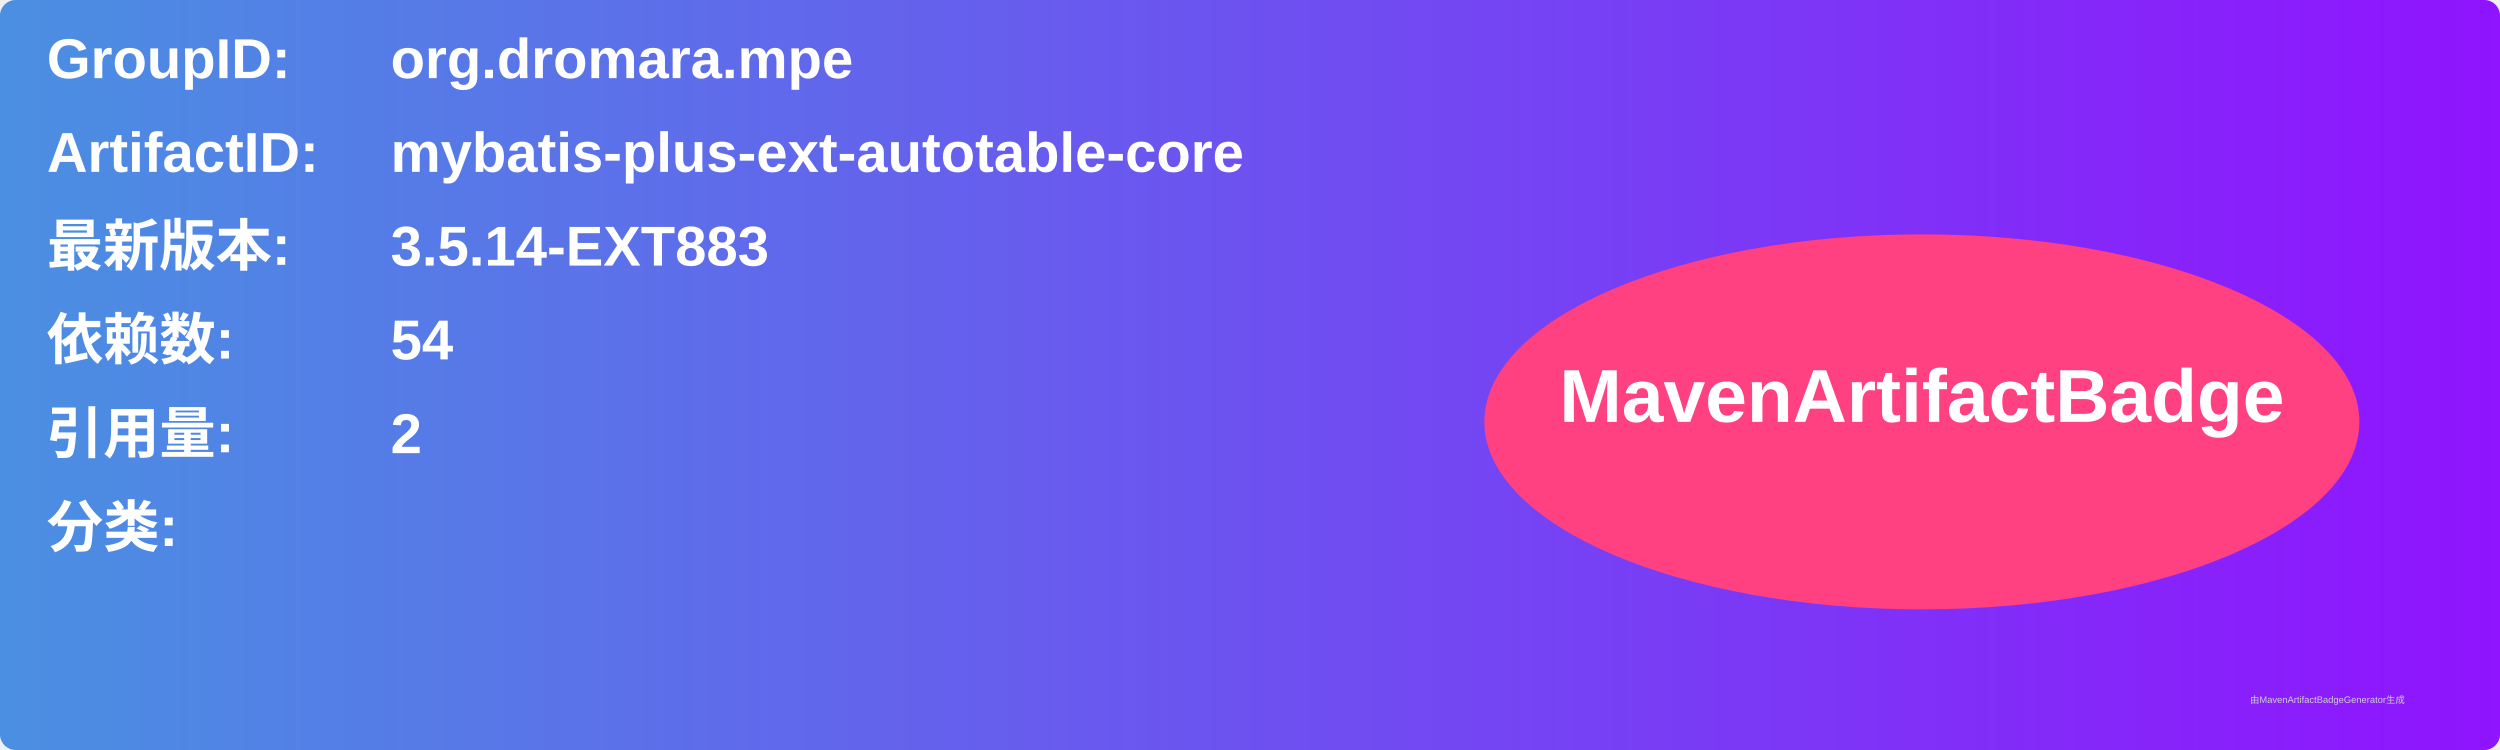
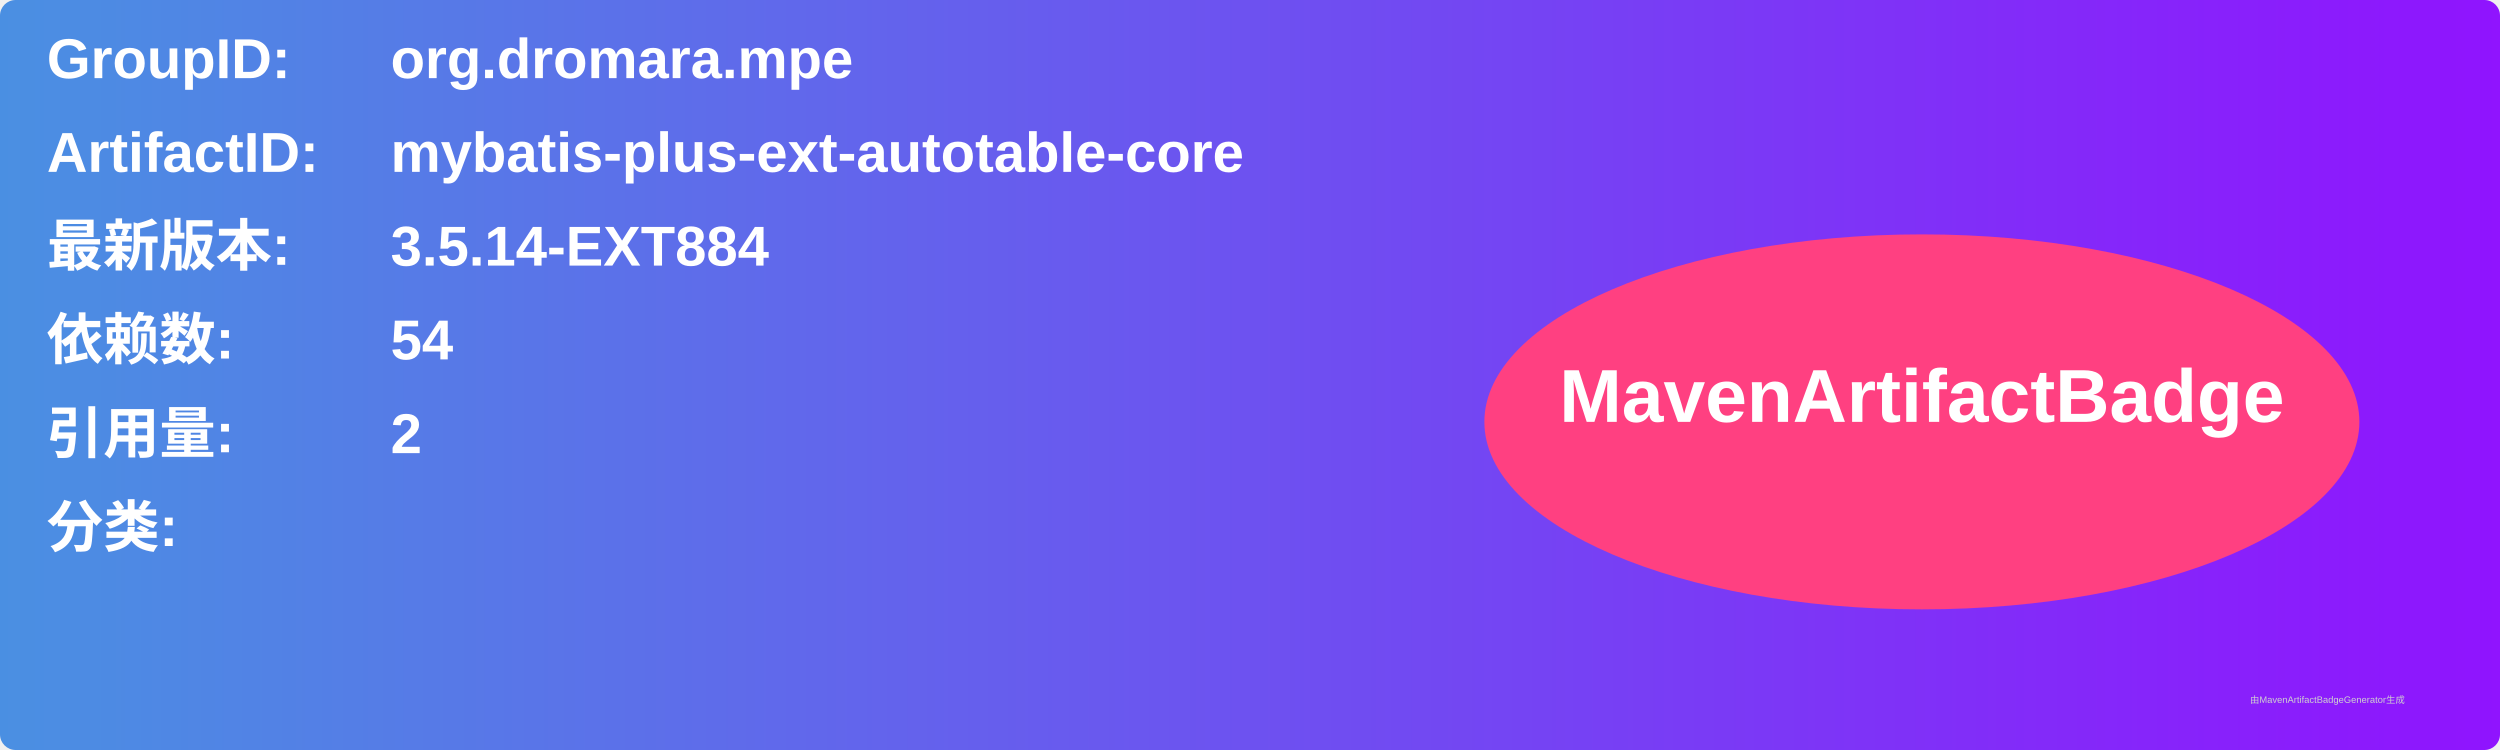
<svg xmlns="http://www.w3.org/2000/svg" width="800" height="240" viewBox="0 0 800 240">
  <linearGradient id="grad" x1="0%" y1="0%" x2="100%" y2="0%">
    <stop offset="0%" stop-color="#4a90e2" />
    <stop offset="100%" stop-color="#9013fe" />
  </linearGradient>
  <rect width="100%" height="100%" rx="5" ry="5" fill="url(#grad)" />
  <g transform="translate(15, 15)">
    <text x="0" y="10" font-family="Arial" font-size="18" fill="white" font-weight="bold" width="260">GroupID:</text>
    <text x="110" y="10" font-family="Arial" font-size="18" fill="white" font-weight="bold" width="460">org.dromara.mpe</text>
    <text x="0" y="40" font-family="Arial" font-size="18" fill="white" font-weight="bold" width="260">ArtifactID:</text>
    <text x="110" y="40" font-family="Arial" font-size="18" fill="white" font-weight="bold" width="460">mybatis-plus-ext-autotable-core</text>
    <text x="0" y="70" font-family="Arial" font-size="18" fill="white" font-weight="bold">最新版本:</text>
    <text x="110" y="70" font-family="Arial" font-size="18" fill="white" font-weight="bold">
-       <tspan font-weight="bold">3.5.14-EXT883</tspan>
+       <tspan font-weight="bold">3.5.14-EXT884</tspan>
    </text>
    <text x="0" y="100" font-family="Arial" font-size="18" fill="white" font-weight="bold">依赖数: </text>
    <text x="110" y="100" font-family="Arial" font-size="18" fill="white">
      <tspan font-weight="bold">54</tspan>
    </text>
    <text x="0" y="130" font-family="Arial" font-size="18" fill="white" font-weight="bold">引用量: </text>
    <text x="110" y="130" font-family="Arial" font-size="18" fill="white">
      <tspan font-weight="bold">2</tspan>
    </text>
    <text x="0" y="160" font-family="Arial" font-size="18" fill="white" font-weight="bold">分类:</text>
    <text x="10" y="190" font-family="Arial" font-size="10" fill="white">
      <tspan font-weight="bold" />
    </text>
    <ellipse cx="600" cy="120" rx="140" ry="60" fill="#ff4081" />
    <text x="600" y="120" text-anchor="middle" font-family="Arial" font-size="24" fill="white" font-weight="bold">MavenArtifactBadge</text>
  </g>
  <text x="720" y="225" font-family="Arial" font-size="3" fill="#d0d0d0">由MavenArtifactBadgeGenerator生成</text>
</svg>
